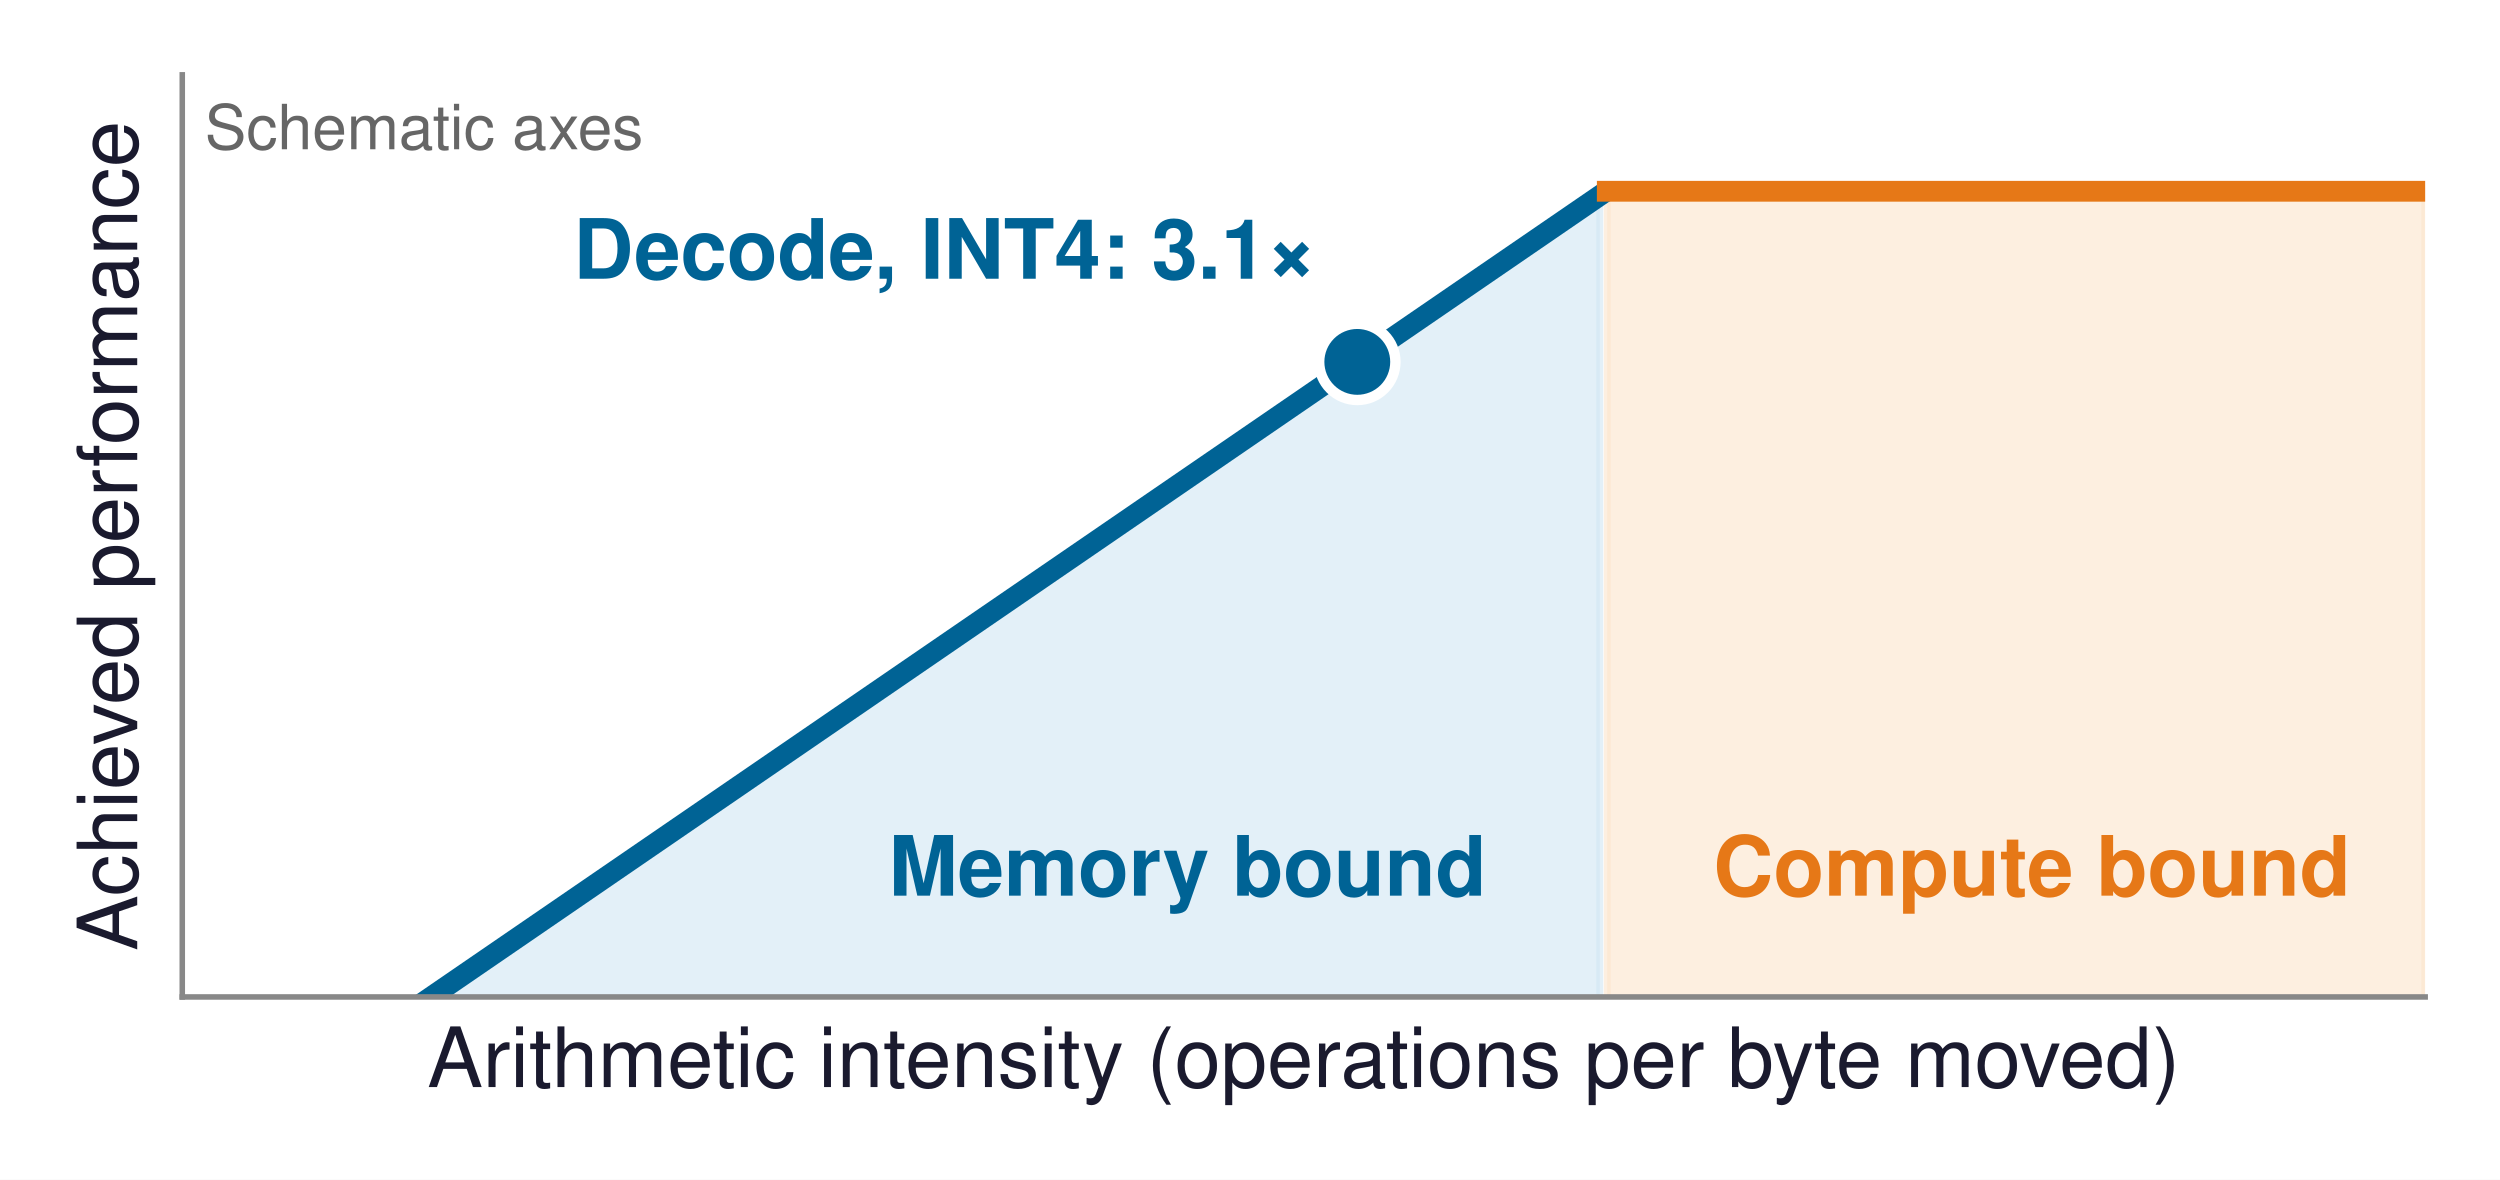
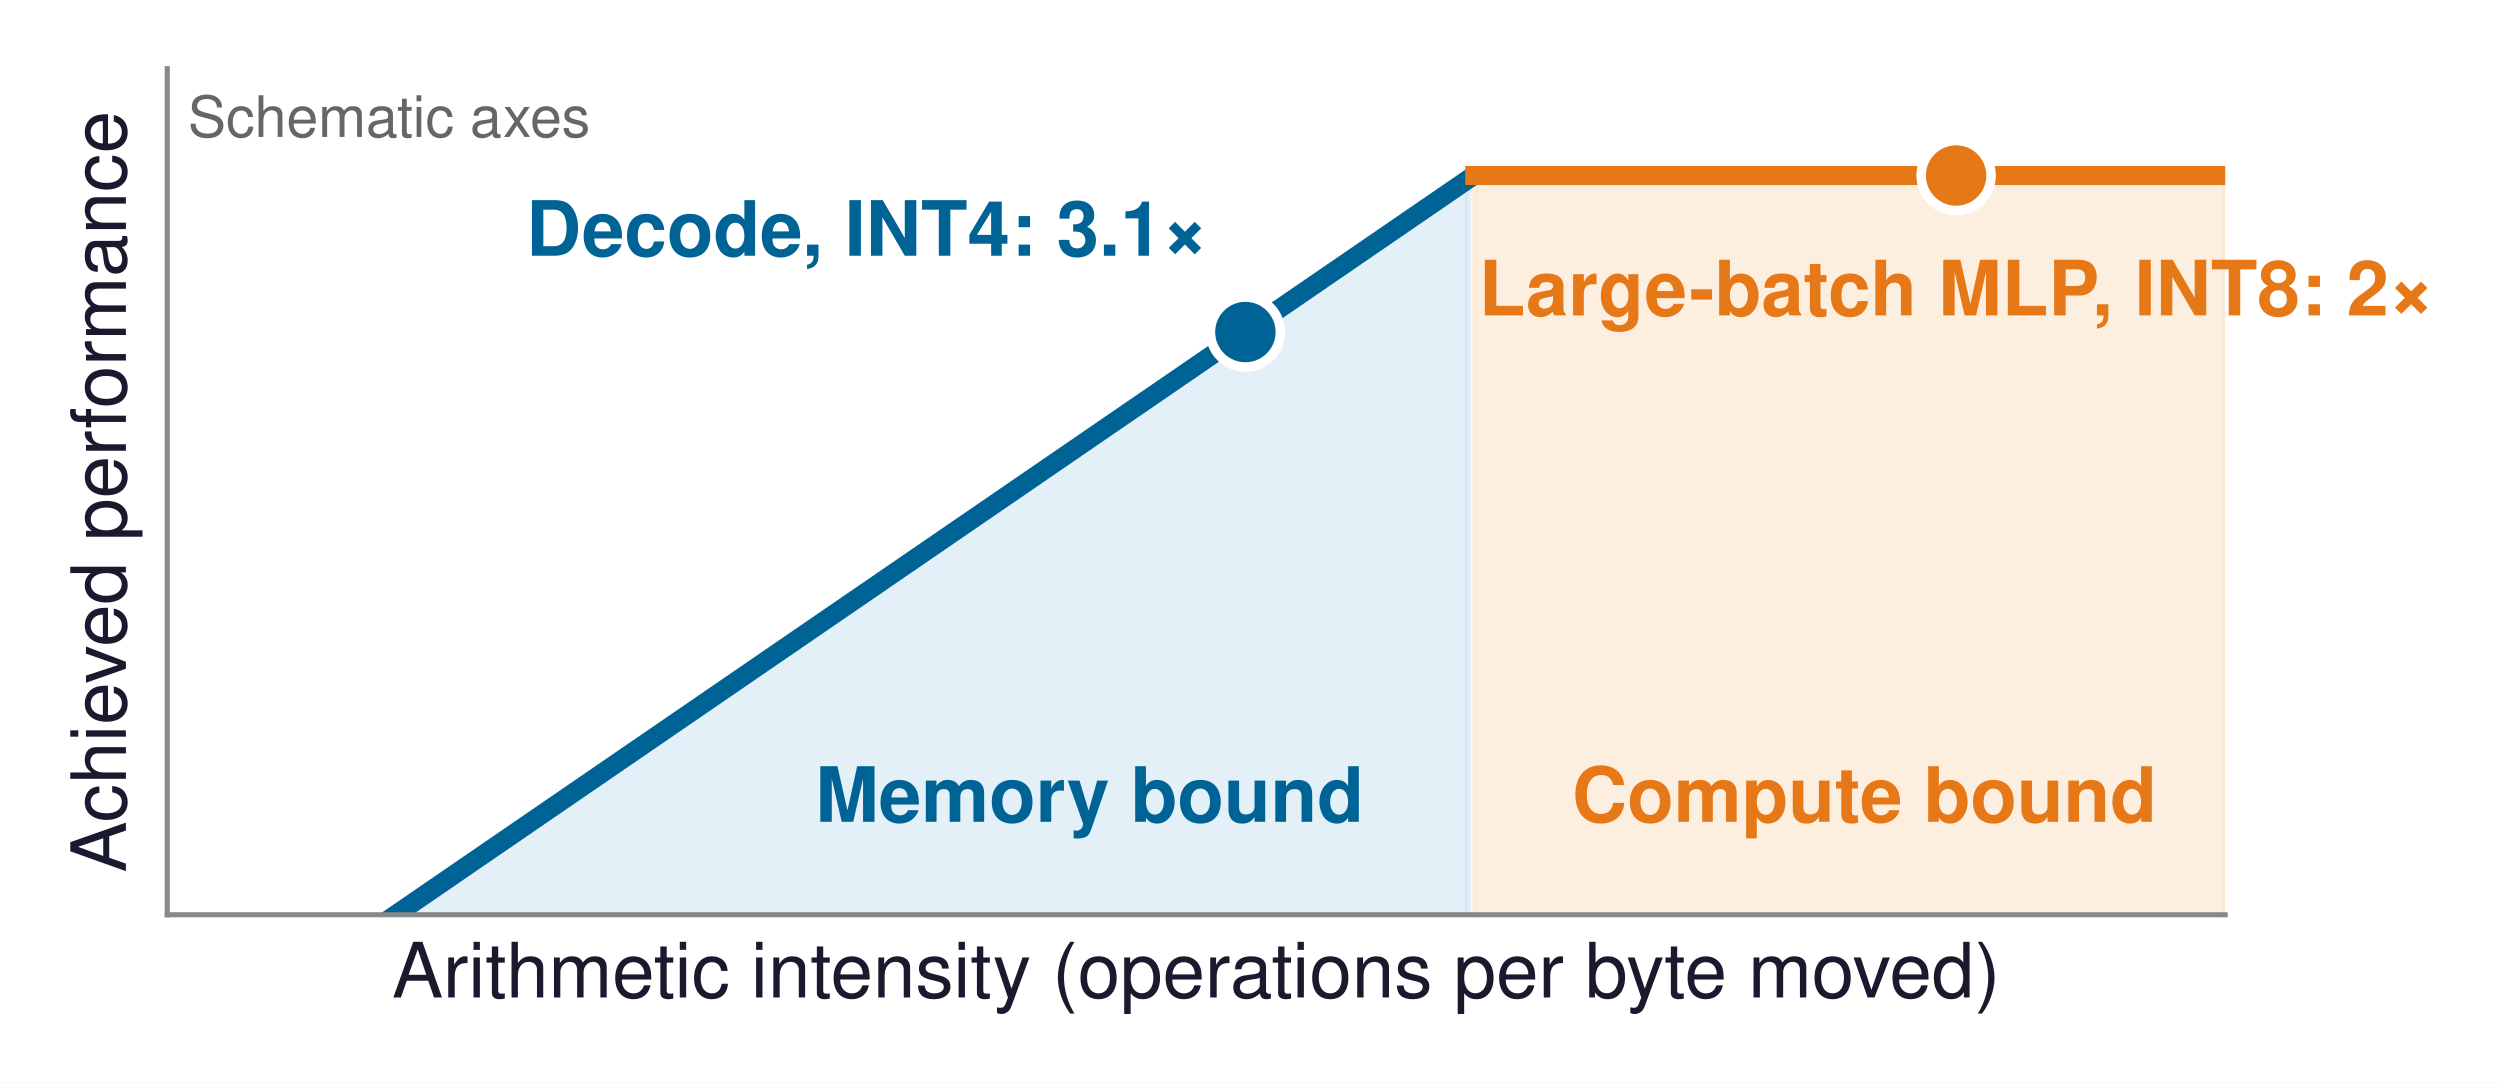
- <svg xmlns="http://www.w3.org/2000/svg" xmlns:xlink="http://www.w3.org/1999/xlink" width="360.741pt" height="170.228pt" viewBox="0 0 360.741 170.228" version="1.1">
+ <svg xmlns="http://www.w3.org/2000/svg" xmlns:xlink="http://www.w3.org/1999/xlink" width="393.157pt" height="170.228pt" viewBox="0 0 393.157 170.228" version="1.1">
  <defs>
    <style type="text/css">*{stroke-linejoin: round; stroke-linecap: butt}</style>
  </defs>
  <g id="figure_1">
    <g id="patch_1">
-       <path d="M 0 170.228  L 360.741 170.228  L 360.741 0  L 0 0  z " style="fill: #ffffff" />
+       <path d="M 0 170.228  L 393.157 170.228  L 393.157 0  L 0 0  z " style="fill: #ffffff" />
    </g>
    <g id="axes_1">
      <g id="patch_2">
        <path d="M 26.301 143.856  L 349.941 143.856  L 349.941 10.8  L 26.301 10.8  z " style="fill: #ffffff" />
      </g>
      <g id="FillBetweenPolyCollection_1">
        <defs>
-           <path id="m33e4e76ef2" d="M 26.301 -1.757  L 26.301 -1.757  L 27.383 -1.757  L 28.466 -1.757  L 29.548 -1.757  L 30.63 -1.757  L 31.712 -1.757  L 32.795 -1.757  L 33.877 -1.757  L 34.959 -1.757  L 36.041 -1.757  L 37.124 -1.757  L 38.206 -1.757  L 39.288 -1.757  L 40.37 -1.757  L 41.452 -1.757  L 42.535 -1.757  L 43.617 -1.757  L 44.699 -1.757  L 45.781 -1.757  L 46.864 -1.757  L 47.946 -1.757  L 49.028 -1.757  L 50.11 -1.757  L 51.193 -1.757  L 52.275 -1.757  L 53.357 -1.757  L 54.439 -1.757  L 55.521 -1.757  L 56.604 -1.757  L 57.686 -1.757  L 58.768 -1.757  L 59.85 -1.757  L 60.933 -1.757  L 62.015 -1.757  L 63.097 -1.757  L 64.179 -1.757  L 65.262 -1.757  L 66.344 -1.757  L 67.426 -1.757  L 68.508 -1.757  L 69.59 -1.757  L 70.673 -1.757  L 71.755 -1.757  L 72.837 -1.757  L 73.919 -1.757  L 75.002 -1.757  L 76.084 -1.757  L 77.166 -1.757  L 78.248 -1.757  L 79.331 -1.757  L 80.413 -1.757  L 81.495 -1.757  L 82.577 -1.757  L 83.659 -1.757  L 84.742 -1.757  L 85.824 -1.757  L 86.906 -1.757  L 87.988 -1.757  L 89.071 -1.757  L 90.153 -1.757  L 91.235 -1.757  L 92.317 -1.757  L 93.4 -1.757  L 94.482 -1.757  L 95.564 -1.757  L 96.646 -1.757  L 97.729 -1.757  L 98.811 -1.757  L 99.893 -1.757  L 100.975 -1.757  L 102.057 -1.757  L 103.14 -1.757  L 104.222 -1.757  L 105.304 -1.757  L 106.386 -1.757  L 107.469 -1.757  L 108.551 -1.757  L 109.633 -1.757  L 110.715 -1.757  L 111.798 -1.757  L 112.88 -1.757  L 113.962 -1.757  L 115.044 -1.757  L 116.126 -1.757  L 117.209 -1.757  L 118.291 -1.757  L 119.373 -1.757  L 120.455 -1.757  L 121.538 -1.757  L 122.62 -1.757  L 123.702 -1.757  L 124.784 -1.757  L 125.867 -1.757  L 126.949 -1.757  L 128.031 -1.757  L 129.113 -1.757  L 130.195 -1.757  L 131.278 -1.757  L 132.36 -1.757  L 133.442 -1.757  L 134.524 -1.757  L 135.607 -1.757  L 136.689 -1.757  L 137.771 -1.757  L 138.853 -1.757  L 139.936 -1.757  L 141.018 -1.757  L 142.1 -1.757  L 143.182 -1.757  L 144.264 -1.757  L 145.347 -1.757  L 146.429 -1.757  L 147.511 -1.757  L 148.593 -1.757  L 149.676 -1.757  L 150.758 -1.757  L 151.84 -1.757  L 152.922 -1.757  L 154.005 -1.757  L 155.087 -1.757  L 156.169 -1.757  L 157.251 -1.757  L 158.333 -1.757  L 159.416 -1.757  L 160.498 -1.757  L 161.58 -1.757  L 162.662 -1.757  L 163.745 -1.757  L 164.827 -1.757  L 165.909 -1.757  L 166.991 -1.757  L 168.074 -1.757  L 169.156 -1.757  L 170.238 -1.757  L 171.32 -1.757  L 172.402 -1.757  L 173.485 -1.757  L 174.567 -1.757  L 175.649 -1.757  L 176.731 -1.757  L 177.814 -1.757  L 178.896 -1.757  L 179.978 -1.757  L 181.06 -1.757  L 182.143 -1.757  L 183.225 -1.757  L 184.307 -1.757  L 185.389 -1.757  L 186.471 -1.757  L 187.554 -1.757  L 188.636 -1.757  L 189.718 -1.757  L 190.8 -1.757  L 191.883 -1.757  L 192.965 -1.757  L 194.047 -1.757  L 195.129 -1.757  L 196.212 -1.757  L 197.294 -1.757  L 198.376 -1.757  L 199.458 -1.757  L 200.54 -1.757  L 201.623 -1.757  L 202.705 -1.757  L 203.787 -1.757  L 204.869 -1.757  L 205.952 -1.757  L 207.034 -1.757  L 208.116 -1.757  L 209.198 -1.757  L 210.281 -1.757  L 211.363 -1.757  L 212.445 -1.757  L 213.527 -1.757  L 214.609 -1.757  L 215.692 -1.757  L 216.774 -1.757  L 217.856 -1.757  L 218.938 -1.757  L 220.021 -1.757  L 221.103 -1.757  L 222.185 -1.757  L 223.267 -1.757  L 224.35 -1.757  L 225.432 -1.757  L 226.514 -1.757  L 227.596 -1.757  L 228.678 -1.757  L 229.761 -1.757  L 230.843 -1.757  L 230.843 -142.001  L 230.843 -142.001  L 229.761 -141.259  L 228.678 -140.517  L 227.596 -139.775  L 226.514 -139.033  L 225.432 -138.291  L 224.35 -137.549  L 223.267 -136.807  L 222.185 -136.065  L 221.103 -135.323  L 220.021 -134.581  L 218.938 -133.839  L 217.856 -133.097  L 216.774 -132.355  L 215.692 -131.613  L 214.609 -130.871  L 213.527 -130.129  L 212.445 -129.387  L 211.363 -128.645  L 210.281 -127.903  L 209.198 -127.161  L 208.116 -126.419  L 207.034 -125.677  L 205.952 -124.935  L 204.869 -124.193  L 203.787 -123.45  L 202.705 -122.708  L 201.623 -121.966  L 200.54 -121.224  L 199.458 -120.482  L 198.376 -119.74  L 197.294 -118.998  L 196.212 -118.256  L 195.129 -117.514  L 194.047 -116.772  L 192.965 -116.03  L 191.883 -115.288  L 190.8 -114.546  L 189.718 -113.804  L 188.636 -113.062  L 187.554 -112.32  L 186.471 -111.578  L 185.389 -110.836  L 184.307 -110.094  L 183.225 -109.352  L 182.143 -108.61  L 181.06 -107.868  L 179.978 -107.126  L 178.896 -106.384  L 177.814 -105.642  L 176.731 -104.9  L 175.649 -104.158  L 174.567 -103.416  L 173.485 -102.673  L 172.402 -101.931  L 171.32 -101.189  L 170.238 -100.447  L 169.156 -99.705  L 168.074 -98.963  L 166.991 -98.221  L 165.909 -97.479  L 164.827 -96.737  L 163.745 -95.995  L 162.662 -95.253  L 161.58 -94.511  L 160.498 -93.769  L 159.416 -93.027  L 158.333 -92.285  L 157.251 -91.543  L 156.169 -90.801  L 155.087 -90.059  L 154.005 -89.317  L 152.922 -88.575  L 151.84 -87.833  L 150.758 -87.091  L 149.676 -86.349  L 148.593 -85.607  L 147.511 -84.865  L 146.429 -84.123  L 145.347 -83.381  L 144.264 -82.639  L 143.182 -81.897  L 142.1 -81.154  L 141.018 -80.412  L 139.936 -79.67  L 138.853 -78.928  L 137.771 -78.186  L 136.689 -77.444  L 135.607 -76.702  L 134.524 -75.96  L 133.442 -75.218  L 132.36 -74.476  L 131.278 -73.734  L 130.195 -72.992  L 129.113 -72.25  L 128.031 -71.508  L 126.949 -70.766  L 125.867 -70.024  L 124.784 -69.282  L 123.702 -68.54  L 122.62 -67.798  L 121.538 -67.056  L 120.455 -66.314  L 119.373 -65.572  L 118.291 -64.83  L 117.209 -64.088  L 116.126 -63.346  L 115.044 -62.604  L 113.962 -61.862  L 112.88 -61.12  L 111.798 -60.377  L 110.715 -59.635  L 109.633 -58.893  L 108.551 -58.151  L 107.469 -57.409  L 106.386 -56.667  L 105.304 -55.925  L 104.222 -55.183  L 103.14 -54.441  L 102.057 -53.699  L 100.975 -52.957  L 99.893 -52.215  L 98.811 -51.473  L 97.729 -50.731  L 96.646 -49.989  L 95.564 -49.247  L 94.482 -48.505  L 93.4 -47.763  L 92.317 -47.021  L 91.235 -46.279  L 90.153 -45.537  L 89.071 -44.795  L 87.988 -44.053  L 86.906 -43.311  L 85.824 -42.569  L 84.742 -41.827  L 83.659 -41.085  L 82.577 -40.343  L 81.495 -39.601  L 80.413 -38.858  L 79.331 -38.116  L 78.248 -37.374  L 77.166 -36.632  L 76.084 -35.89  L 75.002 -35.148  L 73.919 -34.406  L 72.837 -33.664  L 71.755 -32.922  L 70.673 -32.18  L 69.59 -31.438  L 68.508 -30.696  L 67.426 -29.954  L 66.344 -29.212  L 65.262 -28.47  L 64.179 -27.728  L 63.097 -26.986  L 62.015 -26.244  L 60.933 -25.502  L 59.85 -24.76  L 58.768 -24.018  L 57.686 -23.276  L 56.604 -22.534  L 55.521 -21.792  L 54.439 -21.05  L 53.357 -20.308  L 52.275 -19.566  L 51.193 -18.824  L 50.11 -18.081  L 49.028 -17.339  L 47.946 -16.597  L 46.864 -15.855  L 45.781 -15.113  L 44.699 -14.371  L 43.617 -13.629  L 42.535 -12.887  L 41.452 -12.145  L 40.37 -11.403  L 39.288 -10.661  L 38.206 -9.919  L 37.124 -9.177  L 36.041 -8.435  L 34.959 -7.693  L 33.877 -6.951  L 32.795 -6.209  L 31.712 -5.467  L 30.63 -4.725  L 29.548 -3.983  L 28.466 -3.241  L 27.383 -2.499  L 26.301 -1.757  z " style="stroke: #d1e6f3; stroke-opacity: 0.6" />
+           <path id="m981054d3c4" d="M 26.301 -1.757  L 26.301 -1.757  L 27.383 -1.757  L 28.466 -1.757  L 29.548 -1.757  L 30.63 -1.757  L 31.712 -1.757  L 32.795 -1.757  L 33.877 -1.757  L 34.959 -1.757  L 36.041 -1.757  L 37.124 -1.757  L 38.206 -1.757  L 39.288 -1.757  L 40.37 -1.757  L 41.452 -1.757  L 42.535 -1.757  L 43.617 -1.757  L 44.699 -1.757  L 45.781 -1.757  L 46.864 -1.757  L 47.946 -1.757  L 49.028 -1.757  L 50.11 -1.757  L 51.193 -1.757  L 52.275 -1.757  L 53.357 -1.757  L 54.439 -1.757  L 55.521 -1.757  L 56.604 -1.757  L 57.686 -1.757  L 58.768 -1.757  L 59.85 -1.757  L 60.933 -1.757  L 62.015 -1.757  L 63.097 -1.757  L 64.179 -1.757  L 65.262 -1.757  L 66.344 -1.757  L 67.426 -1.757  L 68.508 -1.757  L 69.59 -1.757  L 70.673 -1.757  L 71.755 -1.757  L 72.837 -1.757  L 73.919 -1.757  L 75.002 -1.757  L 76.084 -1.757  L 77.166 -1.757  L 78.248 -1.757  L 79.331 -1.757  L 80.413 -1.757  L 81.495 -1.757  L 82.577 -1.757  L 83.659 -1.757  L 84.742 -1.757  L 85.824 -1.757  L 86.906 -1.757  L 87.988 -1.757  L 89.071 -1.757  L 90.153 -1.757  L 91.235 -1.757  L 92.317 -1.757  L 93.4 -1.757  L 94.482 -1.757  L 95.564 -1.757  L 96.646 -1.757  L 97.729 -1.757  L 98.811 -1.757  L 99.893 -1.757  L 100.975 -1.757  L 102.057 -1.757  L 103.14 -1.757  L 104.222 -1.757  L 105.304 -1.757  L 106.386 -1.757  L 107.469 -1.757  L 108.551 -1.757  L 109.633 -1.757  L 110.715 -1.757  L 111.798 -1.757  L 112.88 -1.757  L 113.962 -1.757  L 115.044 -1.757  L 116.126 -1.757  L 117.209 -1.757  L 118.291 -1.757  L 119.373 -1.757  L 120.455 -1.757  L 121.538 -1.757  L 122.62 -1.757  L 123.702 -1.757  L 124.784 -1.757  L 125.867 -1.757  L 126.949 -1.757  L 128.031 -1.757  L 129.113 -1.757  L 130.195 -1.757  L 131.278 -1.757  L 132.36 -1.757  L 133.442 -1.757  L 134.524 -1.757  L 135.607 -1.757  L 136.689 -1.757  L 137.771 -1.757  L 138.853 -1.757  L 139.936 -1.757  L 141.018 -1.757  L 142.1 -1.757  L 143.182 -1.757  L 144.264 -1.757  L 145.347 -1.757  L 146.429 -1.757  L 147.511 -1.757  L 148.593 -1.757  L 149.676 -1.757  L 150.758 -1.757  L 151.84 -1.757  L 152.922 -1.757  L 154.005 -1.757  L 155.087 -1.757  L 156.169 -1.757  L 157.251 -1.757  L 158.333 -1.757  L 159.416 -1.757  L 160.498 -1.757  L 161.58 -1.757  L 162.662 -1.757  L 163.745 -1.757  L 164.827 -1.757  L 165.909 -1.757  L 166.991 -1.757  L 168.074 -1.757  L 169.156 -1.757  L 170.238 -1.757  L 171.32 -1.757  L 172.402 -1.757  L 173.485 -1.757  L 174.567 -1.757  L 175.649 -1.757  L 176.731 -1.757  L 177.814 -1.757  L 178.896 -1.757  L 179.978 -1.757  L 181.06 -1.757  L 182.143 -1.757  L 183.225 -1.757  L 184.307 -1.757  L 185.389 -1.757  L 186.471 -1.757  L 187.554 -1.757  L 188.636 -1.757  L 189.718 -1.757  L 190.8 -1.757  L 191.883 -1.757  L 192.965 -1.757  L 194.047 -1.757  L 195.129 -1.757  L 196.212 -1.757  L 197.294 -1.757  L 198.376 -1.757  L 199.458 -1.757  L 200.54 -1.757  L 201.623 -1.757  L 202.705 -1.757  L 203.787 -1.757  L 204.869 -1.757  L 205.952 -1.757  L 207.034 -1.757  L 208.116 -1.757  L 209.198 -1.757  L 210.281 -1.757  L 211.363 -1.757  L 212.445 -1.757  L 213.527 -1.757  L 214.609 -1.757  L 215.692 -1.757  L 216.774 -1.757  L 217.856 -1.757  L 218.938 -1.757  L 220.021 -1.757  L 221.103 -1.757  L 222.185 -1.757  L 223.267 -1.757  L 224.35 -1.757  L 225.432 -1.757  L 226.514 -1.757  L 227.596 -1.757  L 228.678 -1.757  L 229.761 -1.757  L 230.843 -1.757  L 230.843 -142.001  L 230.843 -142.001  L 229.761 -141.259  L 228.678 -140.517  L 227.596 -139.775  L 226.514 -139.033  L 225.432 -138.291  L 224.35 -137.549  L 223.267 -136.807  L 222.185 -136.065  L 221.103 -135.323  L 220.021 -134.581  L 218.938 -133.839  L 217.856 -133.097  L 216.774 -132.355  L 215.692 -131.613  L 214.609 -130.871  L 213.527 -130.129  L 212.445 -129.387  L 211.363 -128.645  L 210.281 -127.903  L 209.198 -127.161  L 208.116 -126.419  L 207.034 -125.677  L 205.952 -124.935  L 204.869 -124.193  L 203.787 -123.45  L 202.705 -122.708  L 201.623 -121.966  L 200.54 -121.224  L 199.458 -120.482  L 198.376 -119.74  L 197.294 -118.998  L 196.212 -118.256  L 195.129 -117.514  L 194.047 -116.772  L 192.965 -116.03  L 191.883 -115.288  L 190.8 -114.546  L 189.718 -113.804  L 188.636 -113.062  L 187.554 -112.32  L 186.471 -111.578  L 185.389 -110.836  L 184.307 -110.094  L 183.225 -109.352  L 182.143 -108.61  L 181.06 -107.868  L 179.978 -107.126  L 178.896 -106.384  L 177.814 -105.642  L 176.731 -104.9  L 175.649 -104.158  L 174.567 -103.416  L 173.485 -102.673  L 172.402 -101.931  L 171.32 -101.189  L 170.238 -100.447  L 169.156 -99.705  L 168.074 -98.963  L 166.991 -98.221  L 165.909 -97.479  L 164.827 -96.737  L 163.745 -95.995  L 162.662 -95.253  L 161.58 -94.511  L 160.498 -93.769  L 159.416 -93.027  L 158.333 -92.285  L 157.251 -91.543  L 156.169 -90.801  L 155.087 -90.059  L 154.005 -89.317  L 152.922 -88.575  L 151.84 -87.833  L 150.758 -87.091  L 149.676 -86.349  L 148.593 -85.607  L 147.511 -84.865  L 146.429 -84.123  L 145.347 -83.381  L 144.264 -82.639  L 143.182 -81.897  L 142.1 -81.154  L 141.018 -80.412  L 139.936 -79.67  L 138.853 -78.928  L 137.771 -78.186  L 136.689 -77.444  L 135.607 -76.702  L 134.524 -75.96  L 133.442 -75.218  L 132.36 -74.476  L 131.278 -73.734  L 130.195 -72.992  L 129.113 -72.25  L 128.031 -71.508  L 126.949 -70.766  L 125.867 -70.024  L 124.784 -69.282  L 123.702 -68.54  L 122.62 -67.798  L 121.538 -67.056  L 120.455 -66.314  L 119.373 -65.572  L 118.291 -64.83  L 117.209 -64.088  L 116.126 -63.346  L 115.044 -62.604  L 113.962 -61.862  L 112.88 -61.12  L 111.798 -60.377  L 110.715 -59.635  L 109.633 -58.893  L 108.551 -58.151  L 107.469 -57.409  L 106.386 -56.667  L 105.304 -55.925  L 104.222 -55.183  L 103.14 -54.441  L 102.057 -53.699  L 100.975 -52.957  L 99.893 -52.215  L 98.811 -51.473  L 97.729 -50.731  L 96.646 -49.989  L 95.564 -49.247  L 94.482 -48.505  L 93.4 -47.763  L 92.317 -47.021  L 91.235 -46.279  L 90.153 -45.537  L 89.071 -44.795  L 87.988 -44.053  L 86.906 -43.311  L 85.824 -42.569  L 84.742 -41.827  L 83.659 -41.085  L 82.577 -40.343  L 81.495 -39.601  L 80.413 -38.858  L 79.331 -38.116  L 78.248 -37.374  L 77.166 -36.632  L 76.084 -35.89  L 75.002 -35.148  L 73.919 -34.406  L 72.837 -33.664  L 71.755 -32.922  L 70.673 -32.18  L 69.59 -31.438  L 68.508 -30.696  L 67.426 -29.954  L 66.344 -29.212  L 65.262 -28.47  L 64.179 -27.728  L 63.097 -26.986  L 62.015 -26.244  L 60.933 -25.502  L 59.85 -24.76  L 58.768 -24.018  L 57.686 -23.276  L 56.604 -22.534  L 55.521 -21.792  L 54.439 -21.05  L 53.357 -20.308  L 52.275 -19.566  L 51.193 -18.824  L 50.11 -18.081  L 49.028 -17.339  L 47.946 -16.597  L 46.864 -15.855  L 45.781 -15.113  L 44.699 -14.371  L 43.617 -13.629  L 42.535 -12.887  L 41.452 -12.145  L 40.37 -11.403  L 39.288 -10.661  L 38.206 -9.919  L 37.124 -9.177  L 36.041 -8.435  L 34.959 -7.693  L 33.877 -6.951  L 32.795 -6.209  L 31.712 -5.467  L 30.63 -4.725  L 29.548 -3.983  L 28.466 -3.241  L 27.383 -2.499  L 26.301 -1.757  z " style="stroke: #d1e6f3; stroke-opacity: 0.6" />
        </defs>
-         <g clip-path="url(#p7677158763)">
-           <use xlink:href="#m33e4e76ef2" x="0" y="170.228" style="fill: #d1e6f3; fill-opacity: 0.6; stroke: #d1e6f3; stroke-opacity: 0.6" />
+         <g clip-path="url(#pfaff274d7a)">
+           <use xlink:href="#m981054d3c4" x="0" y="170.228" style="fill: #d1e6f3; fill-opacity: 0.6; stroke: #d1e6f3; stroke-opacity: 0.6" />
        </g>
      </g>
      <g id="FillBetweenPolyCollection_2">
        <defs>
-           <path id="m331ef058c6" d="M 231.925 -142.626  L 231.925 -1.757  L 233.007 -1.757  L 234.09 -1.757  L 235.172 -1.757  L 236.254 -1.757  L 237.336 -1.757  L 238.419 -1.757  L 239.501 -1.757  L 240.583 -1.757  L 241.665 -1.757  L 242.747 -1.757  L 243.83 -1.757  L 244.912 -1.757  L 245.994 -1.757  L 247.076 -1.757  L 248.159 -1.757  L 249.241 -1.757  L 250.323 -1.757  L 251.405 -1.757  L 252.488 -1.757  L 253.57 -1.757  L 254.652 -1.757  L 255.734 -1.757  L 256.816 -1.757  L 257.899 -1.757  L 258.981 -1.757  L 260.063 -1.757  L 261.145 -1.757  L 262.228 -1.757  L 263.31 -1.757  L 264.392 -1.757  L 265.474 -1.757  L 266.557 -1.757  L 267.639 -1.757  L 268.721 -1.757  L 269.803 -1.757  L 270.885 -1.757  L 271.968 -1.757  L 273.05 -1.757  L 274.132 -1.757  L 275.214 -1.757  L 276.297 -1.757  L 277.379 -1.757  L 278.461 -1.757  L 279.543 -1.757  L 280.626 -1.757  L 281.708 -1.757  L 282.79 -1.757  L 283.872 -1.757  L 284.954 -1.757  L 286.037 -1.757  L 287.119 -1.757  L 288.201 -1.757  L 289.283 -1.757  L 290.366 -1.757  L 291.448 -1.757  L 292.53 -1.757  L 293.612 -1.757  L 294.695 -1.757  L 295.777 -1.757  L 296.859 -1.757  L 297.941 -1.757  L 299.023 -1.757  L 300.106 -1.757  L 301.188 -1.757  L 302.27 -1.757  L 303.352 -1.757  L 304.435 -1.757  L 305.517 -1.757  L 306.599 -1.757  L 307.681 -1.757  L 308.764 -1.757  L 309.846 -1.757  L 310.928 -1.757  L 312.01 -1.757  L 313.092 -1.757  L 314.175 -1.757  L 315.257 -1.757  L 316.339 -1.757  L 317.421 -1.757  L 318.504 -1.757  L 319.586 -1.757  L 320.668 -1.757  L 321.75 -1.757  L 322.833 -1.757  L 323.915 -1.757  L 324.997 -1.757  L 326.079 -1.757  L 327.161 -1.757  L 328.244 -1.757  L 329.326 -1.757  L 330.408 -1.757  L 331.49 -1.757  L 332.573 -1.757  L 333.655 -1.757  L 334.737 -1.757  L 335.819 -1.757  L 336.902 -1.757  L 337.984 -1.757  L 339.066 -1.757  L 340.148 -1.757  L 341.23 -1.757  L 342.313 -1.757  L 343.395 -1.757  L 344.477 -1.757  L 345.559 -1.757  L 346.642 -1.757  L 347.724 -1.757  L 348.806 -1.757  L 349.888 -1.757  L 349.888 -142.626  L 349.888 -142.626  L 348.806 -142.626  L 347.724 -142.626  L 346.642 -142.626  L 345.559 -142.626  L 344.477 -142.626  L 343.395 -142.626  L 342.313 -142.626  L 341.23 -142.626  L 340.148 -142.626  L 339.066 -142.626  L 337.984 -142.626  L 336.902 -142.626  L 335.819 -142.626  L 334.737 -142.626  L 333.655 -142.626  L 332.573 -142.626  L 331.49 -142.626  L 330.408 -142.626  L 329.326 -142.626  L 328.244 -142.626  L 327.161 -142.626  L 326.079 -142.626  L 324.997 -142.626  L 323.915 -142.626  L 322.833 -142.626  L 321.75 -142.626  L 320.668 -142.626  L 319.586 -142.626  L 318.504 -142.626  L 317.421 -142.626  L 316.339 -142.626  L 315.257 -142.626  L 314.175 -142.626  L 313.092 -142.626  L 312.01 -142.626  L 310.928 -142.626  L 309.846 -142.626  L 308.764 -142.626  L 307.681 -142.626  L 306.599 -142.626  L 305.517 -142.626  L 304.435 -142.626  L 303.352 -142.626  L 302.27 -142.626  L 301.188 -142.626  L 300.106 -142.626  L 299.023 -142.626  L 297.941 -142.626  L 296.859 -142.626  L 295.777 -142.626  L 294.695 -142.626  L 293.612 -142.626  L 292.53 -142.626  L 291.448 -142.626  L 290.366 -142.626  L 289.283 -142.626  L 288.201 -142.626  L 287.119 -142.626  L 286.037 -142.626  L 284.954 -142.626  L 283.872 -142.626  L 282.79 -142.626  L 281.708 -142.626  L 280.626 -142.626  L 279.543 -142.626  L 278.461 -142.626  L 277.379 -142.626  L 276.297 -142.626  L 275.214 -142.626  L 274.132 -142.626  L 273.05 -142.626  L 271.968 -142.626  L 270.885 -142.626  L 269.803 -142.626  L 268.721 -142.626  L 267.639 -142.626  L 266.557 -142.626  L 265.474 -142.626  L 264.392 -142.626  L 263.31 -142.626  L 262.228 -142.626  L 261.145 -142.626  L 260.063 -142.626  L 258.981 -142.626  L 257.899 -142.626  L 256.816 -142.626  L 255.734 -142.626  L 254.652 -142.626  L 253.57 -142.626  L 252.488 -142.626  L 251.405 -142.626  L 250.323 -142.626  L 249.241 -142.626  L 248.159 -142.626  L 247.076 -142.626  L 245.994 -142.626  L 244.912 -142.626  L 243.83 -142.626  L 242.747 -142.626  L 241.665 -142.626  L 240.583 -142.626  L 239.501 -142.626  L 238.419 -142.626  L 237.336 -142.626  L 236.254 -142.626  L 235.172 -142.626  L 234.09 -142.626  L 233.007 -142.626  L 231.925 -142.626  z " style="stroke: #fce4cc; stroke-opacity: 0.6" />
+           <path id="m6d58fb6b38" d="M 231.925 -142.626  L 231.925 -1.757  L 233.007 -1.757  L 234.09 -1.757  L 235.172 -1.757  L 236.254 -1.757  L 237.336 -1.757  L 238.419 -1.757  L 239.501 -1.757  L 240.583 -1.757  L 241.665 -1.757  L 242.747 -1.757  L 243.83 -1.757  L 244.912 -1.757  L 245.994 -1.757  L 247.076 -1.757  L 248.159 -1.757  L 249.241 -1.757  L 250.323 -1.757  L 251.405 -1.757  L 252.488 -1.757  L 253.57 -1.757  L 254.652 -1.757  L 255.734 -1.757  L 256.816 -1.757  L 257.899 -1.757  L 258.981 -1.757  L 260.063 -1.757  L 261.145 -1.757  L 262.228 -1.757  L 263.31 -1.757  L 264.392 -1.757  L 265.474 -1.757  L 266.557 -1.757  L 267.639 -1.757  L 268.721 -1.757  L 269.803 -1.757  L 270.885 -1.757  L 271.968 -1.757  L 273.05 -1.757  L 274.132 -1.757  L 275.214 -1.757  L 276.297 -1.757  L 277.379 -1.757  L 278.461 -1.757  L 279.543 -1.757  L 280.626 -1.757  L 281.708 -1.757  L 282.79 -1.757  L 283.872 -1.757  L 284.954 -1.757  L 286.037 -1.757  L 287.119 -1.757  L 288.201 -1.757  L 289.283 -1.757  L 290.366 -1.757  L 291.448 -1.757  L 292.53 -1.757  L 293.612 -1.757  L 294.695 -1.757  L 295.777 -1.757  L 296.859 -1.757  L 297.941 -1.757  L 299.023 -1.757  L 300.106 -1.757  L 301.188 -1.757  L 302.27 -1.757  L 303.352 -1.757  L 304.435 -1.757  L 305.517 -1.757  L 306.599 -1.757  L 307.681 -1.757  L 308.764 -1.757  L 309.846 -1.757  L 310.928 -1.757  L 312.01 -1.757  L 313.092 -1.757  L 314.175 -1.757  L 315.257 -1.757  L 316.339 -1.757  L 317.421 -1.757  L 318.504 -1.757  L 319.586 -1.757  L 320.668 -1.757  L 321.75 -1.757  L 322.833 -1.757  L 323.915 -1.757  L 324.997 -1.757  L 326.079 -1.757  L 327.161 -1.757  L 328.244 -1.757  L 329.326 -1.757  L 330.408 -1.757  L 331.49 -1.757  L 332.573 -1.757  L 333.655 -1.757  L 334.737 -1.757  L 335.819 -1.757  L 336.902 -1.757  L 337.984 -1.757  L 339.066 -1.757  L 340.148 -1.757  L 341.23 -1.757  L 342.313 -1.757  L 343.395 -1.757  L 344.477 -1.757  L 345.559 -1.757  L 346.642 -1.757  L 347.724 -1.757  L 348.806 -1.757  L 349.888 -1.757  L 349.888 -142.626  L 349.888 -142.626  L 348.806 -142.626  L 347.724 -142.626  L 346.642 -142.626  L 345.559 -142.626  L 344.477 -142.626  L 343.395 -142.626  L 342.313 -142.626  L 341.23 -142.626  L 340.148 -142.626  L 339.066 -142.626  L 337.984 -142.626  L 336.902 -142.626  L 335.819 -142.626  L 334.737 -142.626  L 333.655 -142.626  L 332.573 -142.626  L 331.49 -142.626  L 330.408 -142.626  L 329.326 -142.626  L 328.244 -142.626  L 327.161 -142.626  L 326.079 -142.626  L 324.997 -142.626  L 323.915 -142.626  L 322.833 -142.626  L 321.75 -142.626  L 320.668 -142.626  L 319.586 -142.626  L 318.504 -142.626  L 317.421 -142.626  L 316.339 -142.626  L 315.257 -142.626  L 314.175 -142.626  L 313.092 -142.626  L 312.01 -142.626  L 310.928 -142.626  L 309.846 -142.626  L 308.764 -142.626  L 307.681 -142.626  L 306.599 -142.626  L 305.517 -142.626  L 304.435 -142.626  L 303.352 -142.626  L 302.27 -142.626  L 301.188 -142.626  L 300.106 -142.626  L 299.023 -142.626  L 297.941 -142.626  L 296.859 -142.626  L 295.777 -142.626  L 294.695 -142.626  L 293.612 -142.626  L 292.53 -142.626  L 291.448 -142.626  L 290.366 -142.626  L 289.283 -142.626  L 288.201 -142.626  L 287.119 -142.626  L 286.037 -142.626  L 284.954 -142.626  L 283.872 -142.626  L 282.79 -142.626  L 281.708 -142.626  L 280.626 -142.626  L 279.543 -142.626  L 278.461 -142.626  L 277.379 -142.626  L 276.297 -142.626  L 275.214 -142.626  L 274.132 -142.626  L 273.05 -142.626  L 271.968 -142.626  L 270.885 -142.626  L 269.803 -142.626  L 268.721 -142.626  L 267.639 -142.626  L 266.557 -142.626  L 265.474 -142.626  L 264.392 -142.626  L 263.31 -142.626  L 262.228 -142.626  L 261.145 -142.626  L 260.063 -142.626  L 258.981 -142.626  L 257.899 -142.626  L 256.816 -142.626  L 255.734 -142.626  L 254.652 -142.626  L 253.57 -142.626  L 252.488 -142.626  L 251.405 -142.626  L 250.323 -142.626  L 249.241 -142.626  L 248.159 -142.626  L 247.076 -142.626  L 245.994 -142.626  L 244.912 -142.626  L 243.83 -142.626  L 242.747 -142.626  L 241.665 -142.626  L 240.583 -142.626  L 239.501 -142.626  L 238.419 -142.626  L 237.336 -142.626  L 236.254 -142.626  L 235.172 -142.626  L 234.09 -142.626  L 233.007 -142.626  L 231.925 -142.626  z " style="stroke: #fce4cc; stroke-opacity: 0.6" />
        </defs>
-         <g clip-path="url(#p7677158763)">
-           <use xlink:href="#m331ef058c6" x="0" y="170.228" style="fill: #fce4cc; fill-opacity: 0.6; stroke: #fce4cc; stroke-opacity: 0.6" />
+         <g clip-path="url(#pfaff274d7a)">
+           <use xlink:href="#m6d58fb6b38" x="0" y="170.228" style="fill: #fce4cc; fill-opacity: 0.6; stroke: #fce4cc; stroke-opacity: 0.6" />
        </g>
      </g>
      <g id="matplotlib.axis_1">
        <g id="text_1">
          <text style="font-size: 12px; font-family: 'Helvetica', 'Arial', 'DejaVu Sans', sans-serif; text-anchor: middle; fill: #1a1a2e" x="188.121" y="156.856" transform="rotate(-0 188.1213 156.856)">Arithmetic intensity (operations per byte moved)</text>
        </g>
      </g>
      <g id="matplotlib.axis_2">
        <g id="text_2">
          <text style="font-size: 12px; font-family: 'Helvetica', 'Arial', 'DejaVu Sans', sans-serif; text-anchor: middle; fill: #1a1a2e" x="19.8" y="77.328" transform="rotate(-90 19.8 77.328)">Achieved performance</text>
        </g>
      </g>
      <g id="line2d_1">
-         <path d="M 26.301 168.472  L 230.843 28.227  L 230.843 28.227  " clip-path="url(#p7677158763)" style="fill: none; stroke: #006395; stroke-width: 3; stroke-linecap: square" />
+         <path d="M 26.301 168.472  L 230.843 28.227  L 230.843 28.227  " clip-path="url(#pfaff274d7a)" style="fill: none; stroke: #006395; stroke-width: 3; stroke-linecap: square" />
      </g>
      <g id="line2d_2">
-         <path d="M 231.925 27.603  L 233.007 27.603  L 234.09 27.603  L 235.172 27.603  L 236.254 27.603  L 237.336 27.603  L 238.419 27.603  L 239.501 27.603  L 240.583 27.603  L 241.665 27.603  L 242.747 27.603  L 243.83 27.603  L 244.912 27.603  L 245.994 27.603  L 247.076 27.603  L 248.159 27.603  L 249.241 27.603  L 250.323 27.603  L 251.405 27.603  L 252.488 27.603  L 253.57 27.603  L 254.652 27.603  L 255.734 27.603  L 256.816 27.603  L 257.899 27.603  L 258.981 27.603  L 260.063 27.603  L 261.145 27.603  L 262.228 27.603  L 263.31 27.603  L 264.392 27.603  L 265.474 27.603  L 266.557 27.603  L 267.639 27.603  L 268.721 27.603  L 269.803 27.603  L 270.885 27.603  L 271.968 27.603  L 273.05 27.603  L 274.132 27.603  L 275.214 27.603  L 276.297 27.603  L 277.379 27.603  L 278.461 27.603  L 279.543 27.603  L 280.626 27.603  L 281.708 27.603  L 282.79 27.603  L 283.872 27.603  L 284.954 27.603  L 286.037 27.603  L 287.119 27.603  L 288.201 27.603  L 289.283 27.603  L 290.366 27.603  L 291.448 27.603  L 292.53 27.603  L 293.612 27.603  L 294.695 27.603  L 295.777 27.603  L 296.859 27.603  L 297.941 27.603  L 299.023 27.603  L 300.106 27.603  L 301.188 27.603  L 302.27 27.603  L 303.352 27.603  L 304.435 27.603  L 305.517 27.603  L 306.599 27.603  L 307.681 27.603  L 308.764 27.603  L 309.846 27.603  L 310.928 27.603  L 312.01 27.603  L 313.092 27.603  L 314.175 27.603  L 315.257 27.603  L 316.339 27.603  L 317.421 27.603  L 318.504 27.603  L 319.586 27.603  L 320.668 27.603  L 321.75 27.603  L 322.833 27.603  L 323.915 27.603  L 324.997 27.603  L 326.079 27.603  L 327.161 27.603  L 328.244 27.603  L 329.326 27.603  L 330.408 27.603  L 331.49 27.603  L 332.573 27.603  L 333.655 27.603  L 334.737 27.603  L 335.819 27.603  L 336.902 27.603  L 337.984 27.603  L 339.066 27.603  L 340.148 27.603  L 341.23 27.603  L 342.313 27.603  L 343.395 27.603  L 344.477 27.603  L 345.559 27.603  L 346.642 27.603  L 347.724 27.603  L 348.806 27.603  L 349.888 27.603  " clip-path="url(#p7677158763)" style="fill: none; stroke: #e67817; stroke-width: 3; stroke-linecap: square" />
+         <path d="M 231.925 27.603  L 233.007 27.603  L 234.09 27.603  L 235.172 27.603  L 236.254 27.603  L 237.336 27.603  L 238.419 27.603  L 239.501 27.603  L 240.583 27.603  L 241.665 27.603  L 242.747 27.603  L 243.83 27.603  L 244.912 27.603  L 245.994 27.603  L 247.076 27.603  L 248.159 27.603  L 249.241 27.603  L 250.323 27.603  L 251.405 27.603  L 252.488 27.603  L 253.57 27.603  L 254.652 27.603  L 255.734 27.603  L 256.816 27.603  L 257.899 27.603  L 258.981 27.603  L 260.063 27.603  L 261.145 27.603  L 262.228 27.603  L 263.31 27.603  L 264.392 27.603  L 265.474 27.603  L 266.557 27.603  L 267.639 27.603  L 268.721 27.603  L 269.803 27.603  L 270.885 27.603  L 271.968 27.603  L 273.05 27.603  L 274.132 27.603  L 275.214 27.603  L 276.297 27.603  L 277.379 27.603  L 278.461 27.603  L 279.543 27.603  L 280.626 27.603  L 281.708 27.603  L 282.79 27.603  L 283.872 27.603  L 284.954 27.603  L 286.037 27.603  L 287.119 27.603  L 288.201 27.603  L 289.283 27.603  L 290.366 27.603  L 291.448 27.603  L 292.53 27.603  L 293.612 27.603  L 294.695 27.603  L 295.777 27.603  L 296.859 27.603  L 297.941 27.603  L 299.023 27.603  L 300.106 27.603  L 301.188 27.603  L 302.27 27.603  L 303.352 27.603  L 304.435 27.603  L 305.517 27.603  L 306.599 27.603  L 307.681 27.603  L 308.764 27.603  L 309.846 27.603  L 310.928 27.603  L 312.01 27.603  L 313.092 27.603  L 314.175 27.603  L 315.257 27.603  L 316.339 27.603  L 317.421 27.603  L 318.504 27.603  L 319.586 27.603  L 320.668 27.603  L 321.75 27.603  L 322.833 27.603  L 323.915 27.603  L 324.997 27.603  L 326.079 27.603  L 327.161 27.603  L 328.244 27.603  L 329.326 27.603  L 330.408 27.603  L 331.49 27.603  L 332.573 27.603  L 333.655 27.603  L 334.737 27.603  L 335.819 27.603  L 336.902 27.603  L 337.984 27.603  L 339.066 27.603  L 340.148 27.603  L 341.23 27.603  L 342.313 27.603  L 343.395 27.603  L 344.477 27.603  L 345.559 27.603  L 346.642 27.603  L 347.724 27.603  L 348.806 27.603  L 349.888 27.603  " clip-path="url(#pfaff274d7a)" style="fill: none; stroke: #e67817; stroke-width: 3; stroke-linecap: square" />
      </g>
      <g id="patch_3">
        <path d="M 26.301 143.856  L 26.301 10.8  " style="fill: none; stroke: #888888; stroke-width: 0.8; stroke-linejoin: miter; stroke-linecap: square" />
      </g>
      <g id="patch_4">
        <path d="M 26.301 143.856  L 349.941 143.856  " style="fill: none; stroke: #888888; stroke-width: 0.8; stroke-linejoin: miter; stroke-linecap: square" />
      </g>
      <g id="text_3">
        <text style="font-weight: 700; font-size: 12px; font-family: 'Helvetica', 'Arial', 'DejaVu Sans', sans-serif; text-anchor: middle; fill: #006395" x="171.346" y="129.242" transform="rotate(-0 171.3458 129.2418)">Memory bound</text>
      </g>
      <g id="text_4">
        <text style="font-weight: 700; font-size: 12px; font-family: 'Helvetica', 'Arial', 'DejaVu Sans', sans-serif; text-anchor: start; fill: #e67817" x="247.215" y="129.242" transform="rotate(-0 247.2152 129.2418)">Compute bound</text>
      </g>
      <g id="text_5">
        <text style="font-weight: 700; font-size: 12px; font-family: 'Helvetica', 'Arial', 'DejaVu Sans', sans-serif; text-anchor: end; fill: #006395" x="189.852" y="40.219" transform="rotate(-0 189.8522 40.21867)">Decode, INT4: 3.1×</text>
      </g>
      <g id="text_6">
+         <text style="font-weight: 700; font-size: 12px; font-family: 'Helvetica', 'Arial', 'DejaVu Sans', sans-serif; text-anchor: middle; fill: #e67817" x="307.623" y="49.603" transform="rotate(-0 307.6228 49.60289)">Large-batch MLP, INT8: 2×</text>
+       </g>
+       <g id="text_7">
        <text style="font-size: 9px; font-family: 'Helvetica', 'Arial', 'DejaVu Sans', sans-serif; text-anchor: start; fill: #666666" x="29.538" y="21.542" transform="rotate(-0 29.53765 21.54168)">Schematic axes</text>
      </g>
      <g id="line2d_3">
        <defs>
-           <path id="m3af9ea832a" d="M 0 5.5  C 1.459 5.5 2.858 4.92 3.889 3.889  C 4.92 2.858 5.5 1.459 5.5 0  C 5.5 -1.459 4.92 -2.858 3.889 -3.889  C 2.858 -4.92 1.459 -5.5 0 -5.5  C -1.459 -5.5 -2.858 -4.92 -3.889 -3.889  C -4.92 -2.858 -5.5 -1.459 -5.5 0  C -5.5 1.459 -4.92 2.858 -3.889 3.889  C -2.858 4.92 -1.459 5.5 0 5.5  z " style="stroke: #ffffff; stroke-width: 1.5" />
+           <path id="m271dc8a550" d="M 0 5.5  C 1.459 5.5 2.858 4.92 3.889 3.889  C 4.92 2.858 5.5 1.459 5.5 0  C 5.5 -1.459 4.92 -2.858 3.889 -3.889  C 2.858 -4.92 1.459 -5.5 0 -5.5  C -1.459 -5.5 -2.858 -4.92 -3.889 -3.889  C -4.92 -2.858 -5.5 -1.459 -5.5 0  C -5.5 1.459 -4.92 2.858 -3.889 3.889  C -2.858 4.92 -1.459 5.5 0 5.5  z " style="stroke: #ffffff; stroke-width: 1.5" />
        </defs>
-         <g clip-path="url(#p7677158763)">
-           <use xlink:href="#m3af9ea832a" x="195.852" y="52.219" style="fill: #006395; stroke: #ffffff; stroke-width: 1.5" />
+         <g clip-path="url(#pfaff274d7a)">
+           <use xlink:href="#m271dc8a550" x="195.852" y="52.219" style="fill: #006395; stroke: #ffffff; stroke-width: 1.5" />
+         </g>
+       </g>
+       <g id="line2d_4">
+         <defs>
+           <path id="m2b890f67f1" d="M 0 5.5  C 1.459 5.5 2.858 4.92 3.889 3.889  C 4.92 2.858 5.5 1.459 5.5 0  C 5.5 -1.459 4.92 -2.858 3.889 -3.889  C 2.858 -4.92 1.459 -5.5 0 -5.5  C -1.459 -5.5 -2.858 -4.92 -3.889 -3.889  C -4.92 -2.858 -5.5 -1.459 -5.5 0  C -5.5 1.459 -4.92 2.858 -3.889 3.889  C -2.858 4.92 -1.459 5.5 0 5.5  z " style="stroke: #ffffff; stroke-width: 1.5" />
+         </defs>
+         <g clip-path="url(#pfaff274d7a)">
+           <use xlink:href="#m2b890f67f1" x="307.623" y="27.603" style="fill: #e67817; stroke: #ffffff; stroke-width: 1.5" />
        </g>
      </g>
    </g>
  </g>
  <defs>
-     <clipPath id="p7677158763">
+     <clipPath id="pfaff274d7a">
      <rect x="26.301" y="10.8" width="323.64" height="133.056" />
    </clipPath>
  </defs>
</svg>
